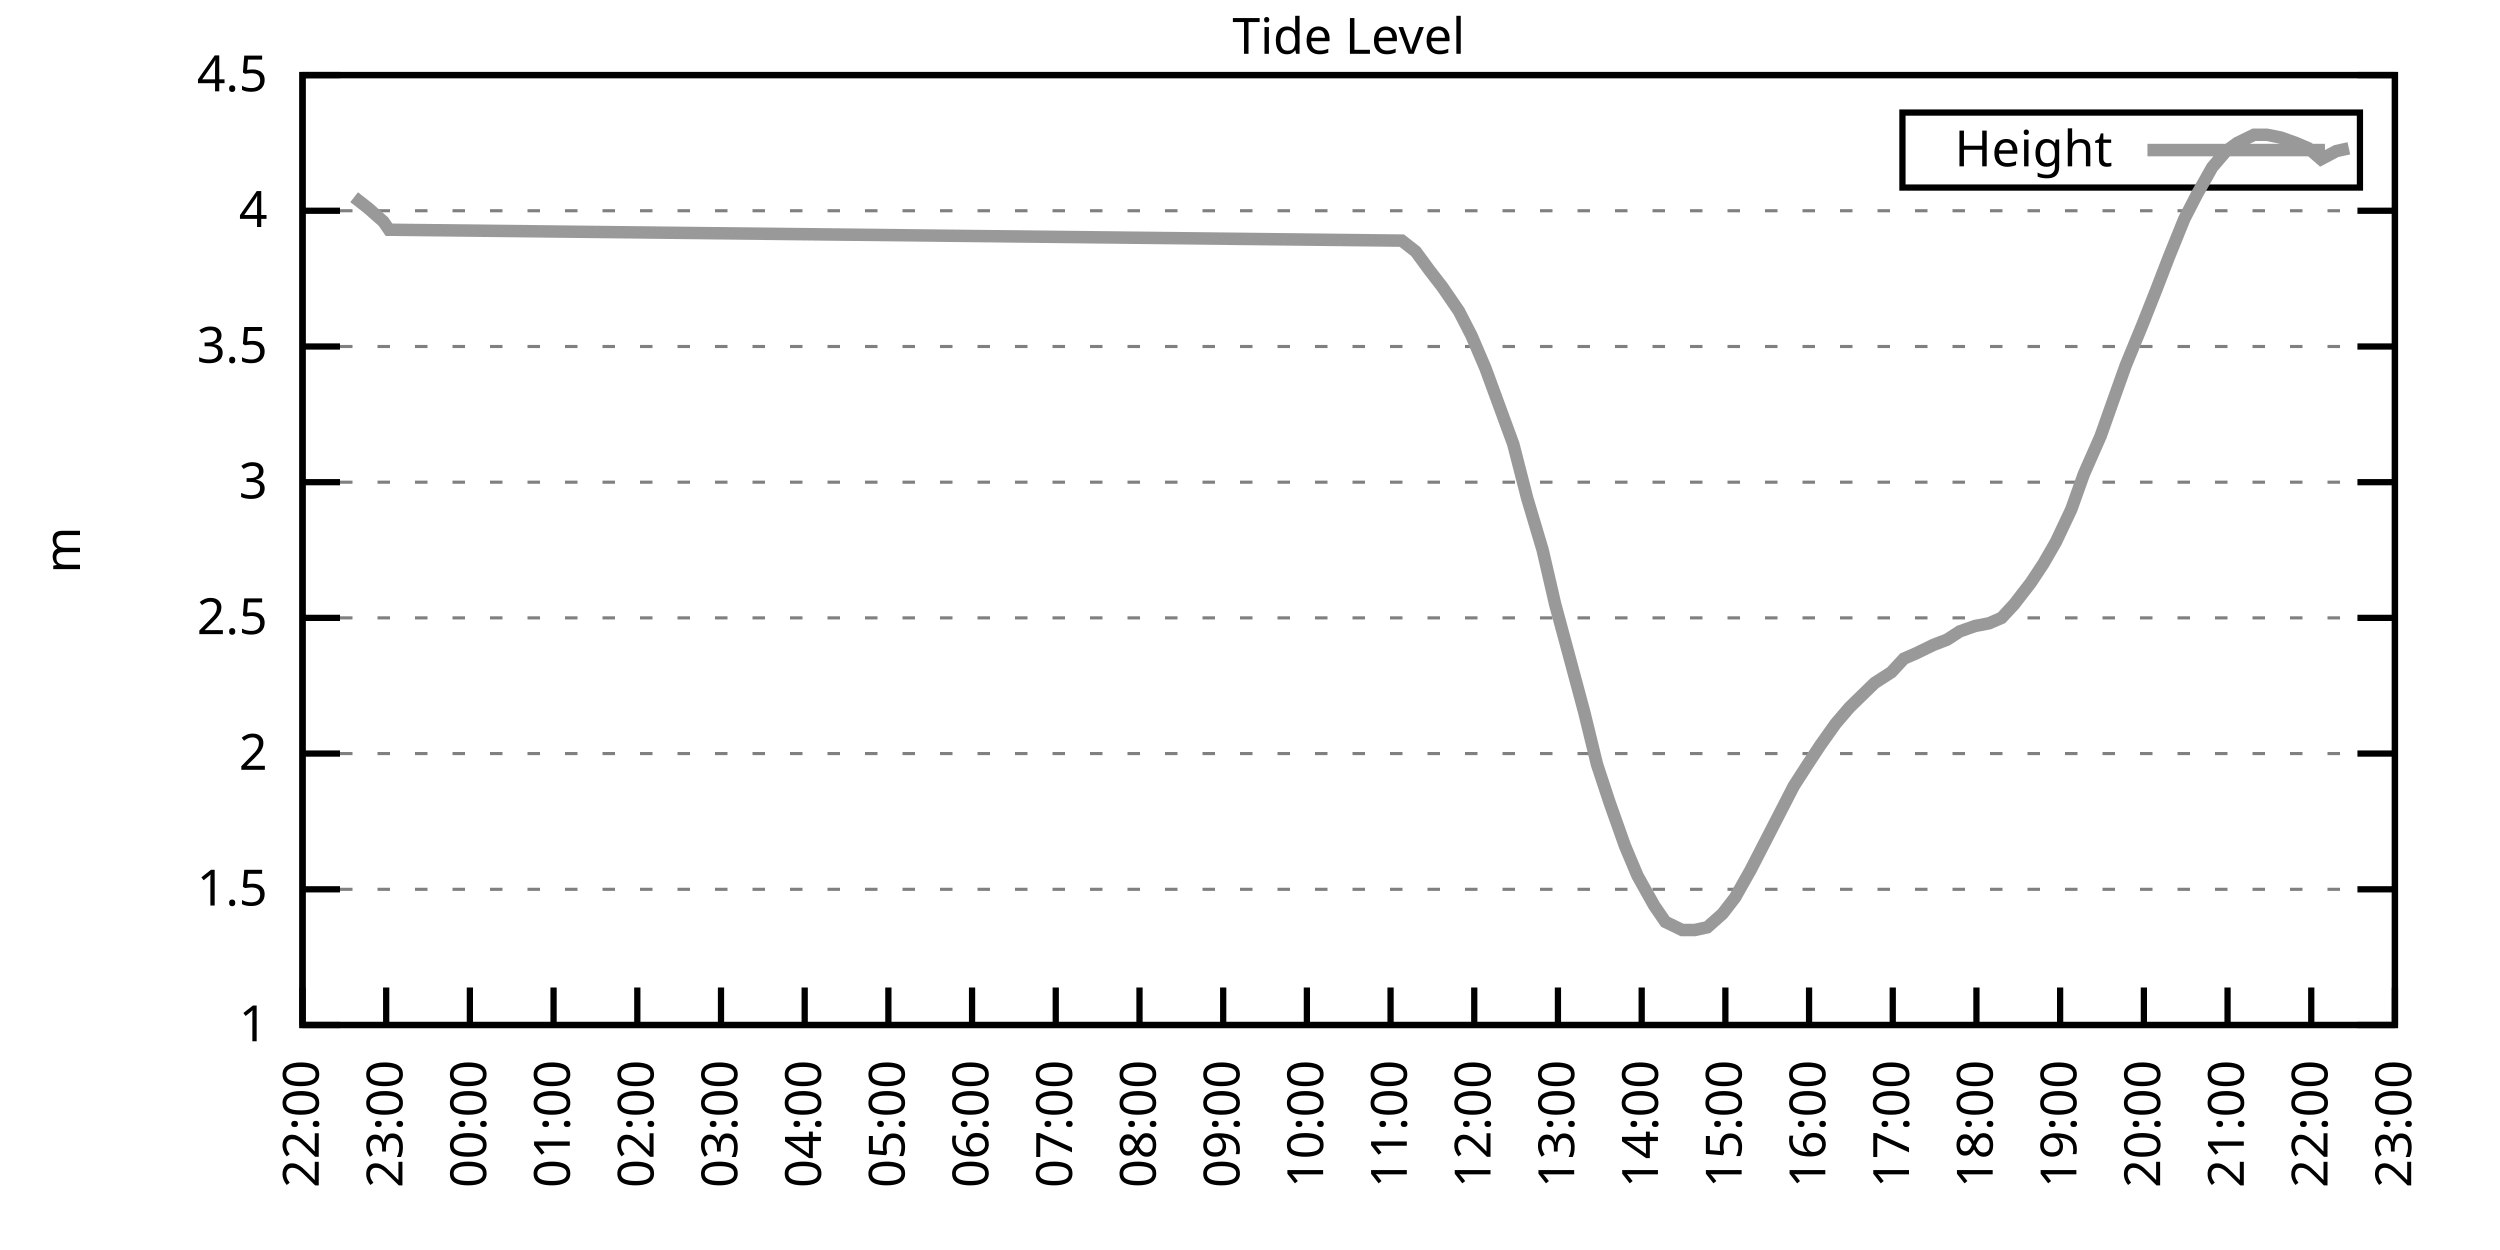
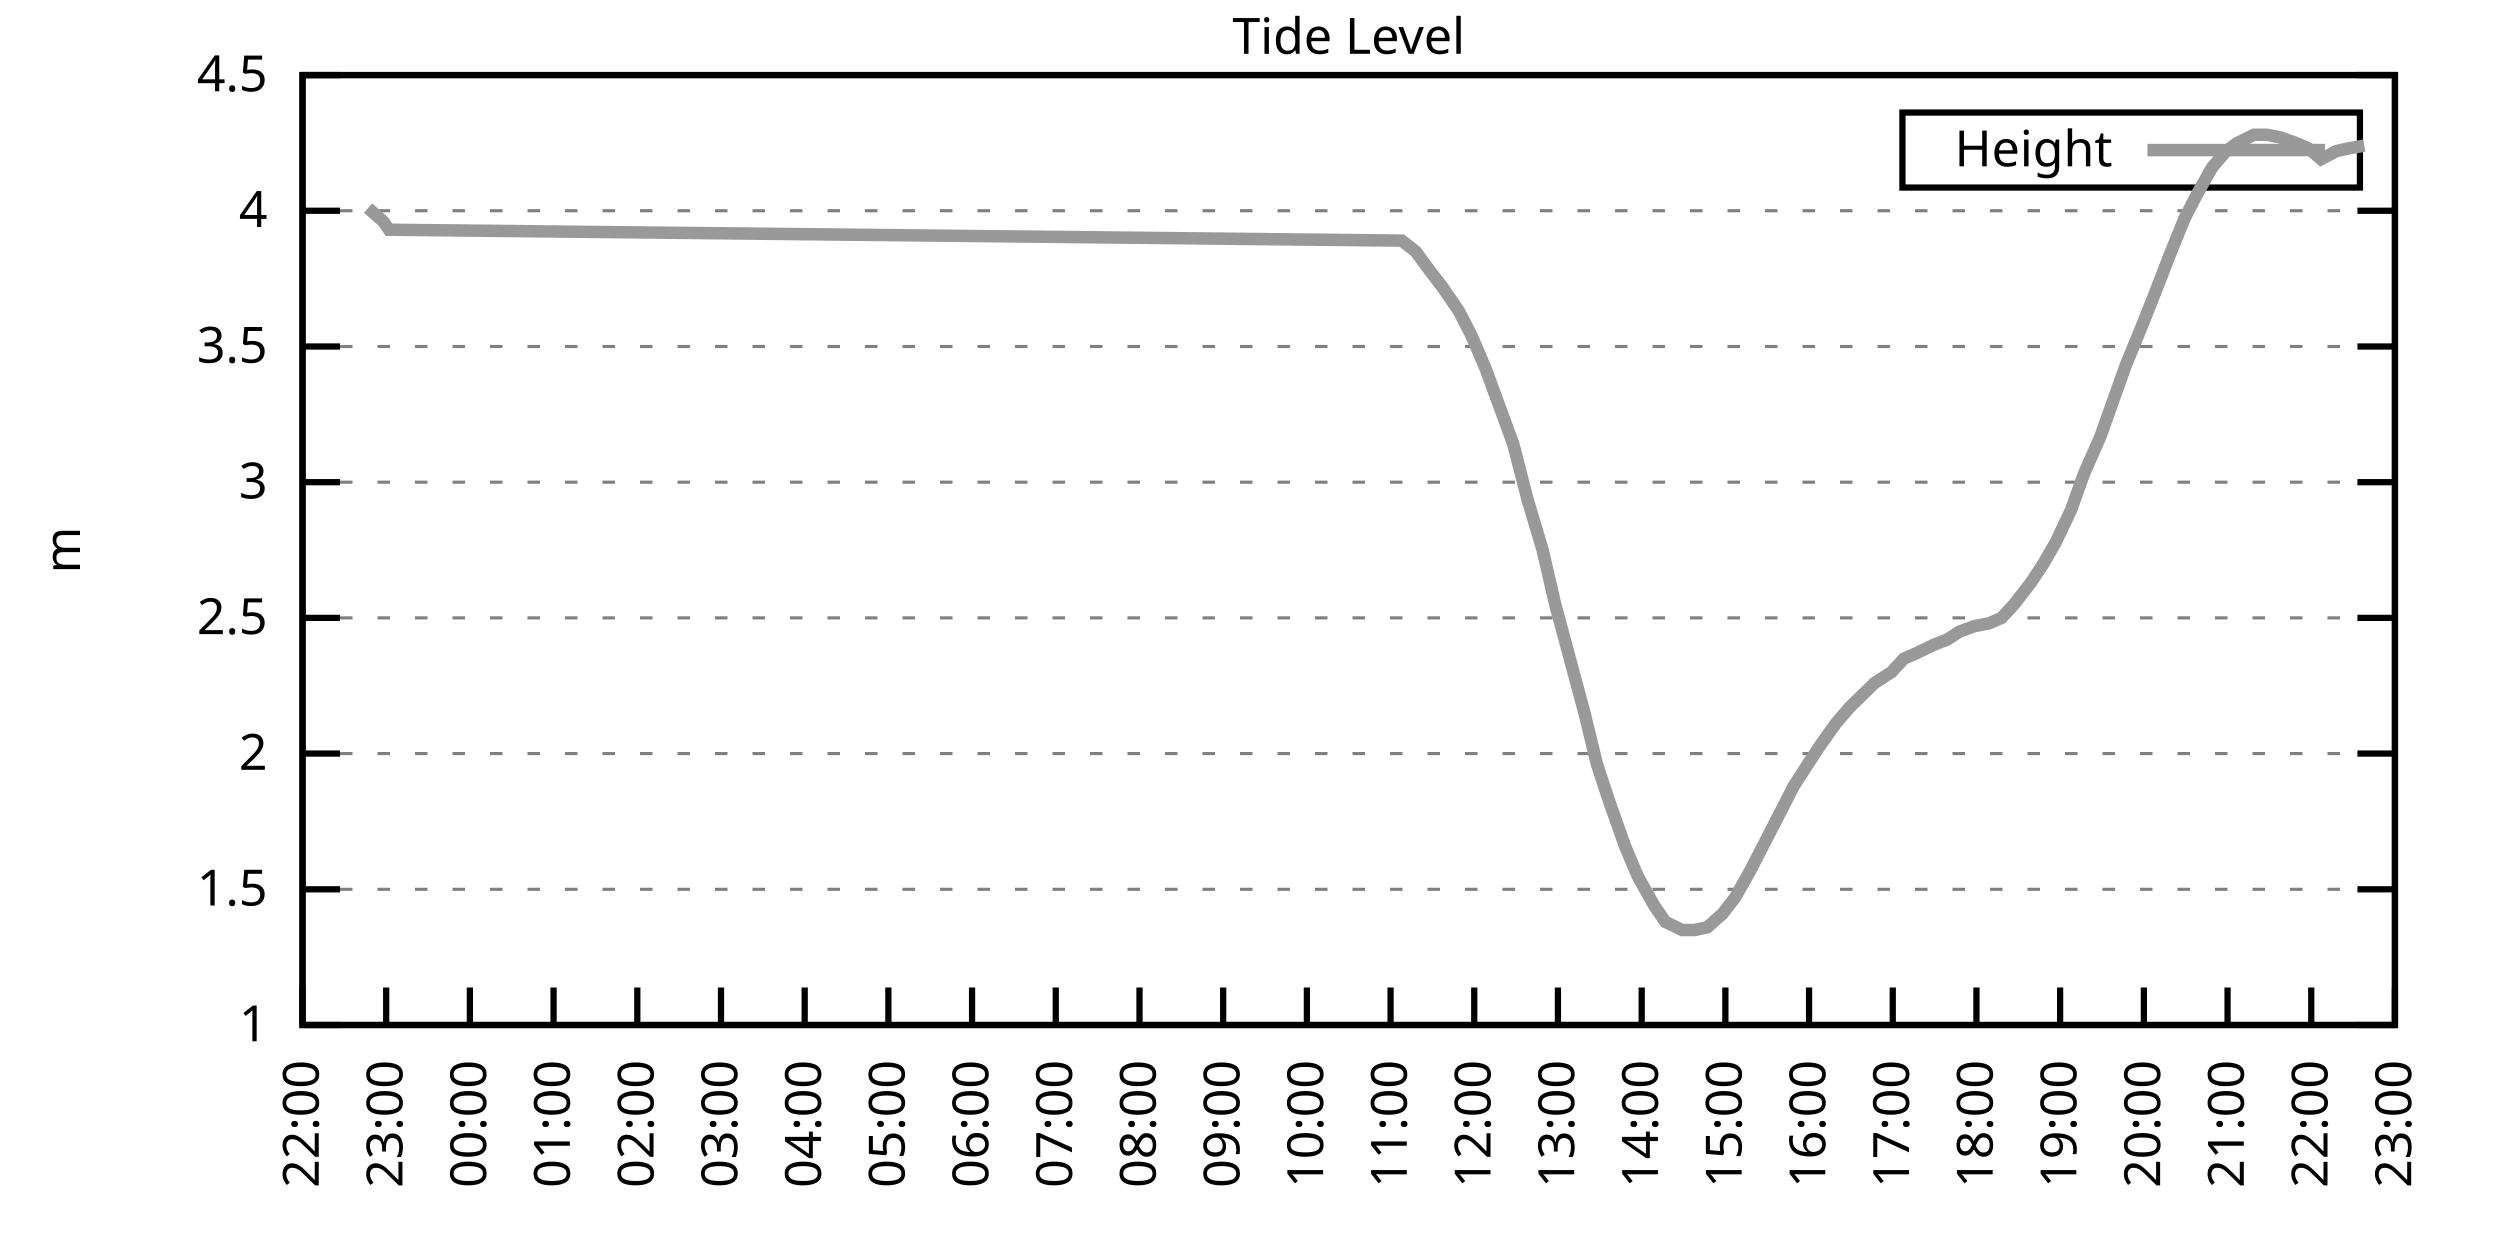
<svg xmlns="http://www.w3.org/2000/svg" xmlns:xlink="http://www.w3.org/1999/xlink" width="400" height="200" viewBox="0 0 400 200">
  <g id="gnuplot_canvas">
    <rect x="0" y="0" width="400" height="200" fill="none" />
    <defs>
      <circle id="gpDot" r="0.5" stroke-width="0.5" stroke="currentColor" />
      <path id="gpPt0" stroke-width="0.333" stroke="currentColor" d="M-1,0 h2 M0,-1 v2" />
      <path id="gpPt1" stroke-width="0.333" stroke="currentColor" d="M-1,-1 L1,1 M1,-1 L-1,1" />
      <path id="gpPt2" stroke-width="0.333" stroke="currentColor" d="M-1,0 L1,0 M0,-1 L0,1 M-1,-1 L1,1 M-1,1 L1,-1" />
      <rect id="gpPt3" stroke-width="0.333" stroke="currentColor" x="-1" y="-1" width="2" height="2" />
      <rect id="gpPt4" stroke-width="0.333" stroke="currentColor" fill="currentColor" x="-1" y="-1" width="2" height="2" />
      <circle id="gpPt5" stroke-width="0.333" stroke="currentColor" cx="0" cy="0" r="1" />
      <use xlink:href="#gpPt5" id="gpPt6" fill="currentColor" stroke="none" />
      <path id="gpPt7" stroke-width="0.333" stroke="currentColor" d="M0,-1.33 L-1.33,0.67 L1.33,0.67 z" />
      <use xlink:href="#gpPt7" id="gpPt8" fill="currentColor" stroke="none" />
      <use xlink:href="#gpPt7" id="gpPt9" stroke="currentColor" transform="rotate(180)" />
      <use xlink:href="#gpPt9" id="gpPt10" fill="currentColor" stroke="none" />
      <use xlink:href="#gpPt3" id="gpPt11" stroke="currentColor" transform="rotate(45)" />
      <use xlink:href="#gpPt11" id="gpPt12" fill="currentColor" stroke="none" />
      <path id="gpPt13" stroke-width="0.333" stroke="currentColor" d="M0,1.330 L1.265,0.411 L0.782,-1.067 L-0.782,-1.076 L-1.265,0.411 z" />
      <use xlink:href="#gpPt13" id="gpPt14" fill="currentColor" stroke="none" />
      <filter id="textbox" filterUnits="objectBoundingBox" x="0" y="0" height="1" width="1">
        <feFlood flood-color="white" flood-opacity="1" result="bgnd" />
        <feComposite in="SourceGraphic" in2="bgnd" operator="atop" />
      </filter>
      <filter id="greybox" filterUnits="objectBoundingBox" x="0" y="0" height="1" width="1">
        <feFlood flood-color="lightgrey" flood-opacity="1" result="grey" />
        <feComposite in="SourceGraphic" in2="grey" operator="atop" />
      </filter>
    </defs>
    <g fill="none" color="white" stroke="currentColor" stroke-width="1.00" stroke-linecap="butt" stroke-linejoin="miter">
</g>
    <g fill="none" color="black" stroke="currentColor" stroke-width="1.00" stroke-linecap="butt" stroke-linejoin="miter">
      <g stroke="none" shape-rendering="crispEdges">
        <polygon fill="rgb(255, 255, 255)" points="48.40,164.00 383.18,164.00 383.18,12.02 48.40,12.02 " />
      </g>
    </g>
    <g fill="none" color="black" stroke="currentColor" stroke-width="1.00" stroke-linecap="butt" stroke-linejoin="miter">
</g>
    <g fill="none" color="black" stroke="black" stroke-width="0.50" stroke-linecap="butt" stroke-linejoin="miter">
</g>
    <g fill="none" color="gray" stroke="currentColor" stroke-width="0.50" stroke-linecap="butt" stroke-linejoin="miter">
      <path stroke="gray" stroke-dasharray="2,4" class="gridline" d="M48.40,164.00 L383.19,164.00  " />
    </g>
    <g fill="none" color="gray" stroke="gray" stroke-width="1.00" stroke-linecap="butt" stroke-linejoin="miter">
</g>
    <g fill="none" color="black" stroke="currentColor" stroke-width="1.00" stroke-linecap="butt" stroke-linejoin="miter">
      <path stroke="black" d="M48.40,164.00 L54.40,164.00 M383.19,164.00 L377.19,164.00  " />
      <g transform="translate(42.80,166.60)" stroke="none" fill="black" font-family="Sans" font-size="8.00" text-anchor="end">
        <text>
          <tspan font-family="Sans"> 1</tspan>
        </text>
      </g>
    </g>
    <g fill="none" color="black" stroke="currentColor" stroke-width="1.00" stroke-linecap="butt" stroke-linejoin="miter">
</g>
    <g fill="none" color="black" stroke="black" stroke-width="0.50" stroke-linecap="butt" stroke-linejoin="miter">
</g>
    <g fill="none" color="gray" stroke="currentColor" stroke-width="0.50" stroke-linecap="butt" stroke-linejoin="miter">
      <path stroke="gray" stroke-dasharray="2,4" class="gridline" d="M48.40,142.29 L383.19,142.29  " />
    </g>
    <g fill="none" color="gray" stroke="gray" stroke-width="1.00" stroke-linecap="butt" stroke-linejoin="miter">
</g>
    <g fill="none" color="black" stroke="currentColor" stroke-width="1.00" stroke-linecap="butt" stroke-linejoin="miter">
      <path stroke="black" d="M48.40,142.29 L54.40,142.29 M383.19,142.29 L377.19,142.29  " />
      <g transform="translate(42.80,144.89)" stroke="none" fill="black" font-family="Sans" font-size="8.00" text-anchor="end">
        <text>
          <tspan font-family="Sans"> 1.5</tspan>
        </text>
      </g>
    </g>
    <g fill="none" color="black" stroke="currentColor" stroke-width="1.00" stroke-linecap="butt" stroke-linejoin="miter">
</g>
    <g fill="none" color="black" stroke="black" stroke-width="0.50" stroke-linecap="butt" stroke-linejoin="miter">
</g>
    <g fill="none" color="gray" stroke="currentColor" stroke-width="0.50" stroke-linecap="butt" stroke-linejoin="miter">
      <path stroke="gray" stroke-dasharray="2,4" class="gridline" d="M48.40,120.57 L383.19,120.57  " />
    </g>
    <g fill="none" color="gray" stroke="gray" stroke-width="1.00" stroke-linecap="butt" stroke-linejoin="miter">
</g>
    <g fill="none" color="black" stroke="currentColor" stroke-width="1.00" stroke-linecap="butt" stroke-linejoin="miter">
      <path stroke="black" d="M48.40,120.57 L54.40,120.57 M383.19,120.57 L377.19,120.57  " />
      <g transform="translate(42.80,123.17)" stroke="none" fill="black" font-family="Sans" font-size="8.00" text-anchor="end">
        <text>
          <tspan font-family="Sans"> 2</tspan>
        </text>
      </g>
    </g>
    <g fill="none" color="black" stroke="currentColor" stroke-width="1.00" stroke-linecap="butt" stroke-linejoin="miter">
</g>
    <g fill="none" color="black" stroke="black" stroke-width="0.50" stroke-linecap="butt" stroke-linejoin="miter">
</g>
    <g fill="none" color="gray" stroke="currentColor" stroke-width="0.50" stroke-linecap="butt" stroke-linejoin="miter">
      <path stroke="gray" stroke-dasharray="2,4" class="gridline" d="M48.40,98.86 L383.19,98.86  " />
    </g>
    <g fill="none" color="gray" stroke="gray" stroke-width="1.00" stroke-linecap="butt" stroke-linejoin="miter">
</g>
    <g fill="none" color="black" stroke="currentColor" stroke-width="1.00" stroke-linecap="butt" stroke-linejoin="miter">
      <path stroke="black" d="M48.40,98.86 L54.40,98.86 M383.19,98.86 L377.19,98.86  " />
      <g transform="translate(42.80,101.46)" stroke="none" fill="black" font-family="Sans" font-size="8.00" text-anchor="end">
        <text>
          <tspan font-family="Sans"> 2.5</tspan>
        </text>
      </g>
    </g>
    <g fill="none" color="black" stroke="currentColor" stroke-width="1.00" stroke-linecap="butt" stroke-linejoin="miter">
</g>
    <g fill="none" color="black" stroke="black" stroke-width="0.50" stroke-linecap="butt" stroke-linejoin="miter">
</g>
    <g fill="none" color="gray" stroke="currentColor" stroke-width="0.50" stroke-linecap="butt" stroke-linejoin="miter">
      <path stroke="gray" stroke-dasharray="2,4" class="gridline" d="M48.40,77.15 L383.19,77.15  " />
    </g>
    <g fill="none" color="gray" stroke="gray" stroke-width="1.00" stroke-linecap="butt" stroke-linejoin="miter">
</g>
    <g fill="none" color="black" stroke="currentColor" stroke-width="1.00" stroke-linecap="butt" stroke-linejoin="miter">
      <path stroke="black" d="M48.40,77.15 L54.40,77.15 M383.19,77.15 L377.19,77.15  " />
      <g transform="translate(42.80,79.75)" stroke="none" fill="black" font-family="Sans" font-size="8.00" text-anchor="end">
        <text>
          <tspan font-family="Sans"> 3</tspan>
        </text>
      </g>
    </g>
    <g fill="none" color="black" stroke="currentColor" stroke-width="1.00" stroke-linecap="butt" stroke-linejoin="miter">
</g>
    <g fill="none" color="black" stroke="black" stroke-width="0.50" stroke-linecap="butt" stroke-linejoin="miter">
</g>
    <g fill="none" color="gray" stroke="currentColor" stroke-width="0.50" stroke-linecap="butt" stroke-linejoin="miter">
      <path stroke="gray" stroke-dasharray="2,4" class="gridline" d="M48.40,55.44 L383.19,55.44  " />
    </g>
    <g fill="none" color="gray" stroke="gray" stroke-width="1.00" stroke-linecap="butt" stroke-linejoin="miter">
</g>
    <g fill="none" color="black" stroke="currentColor" stroke-width="1.00" stroke-linecap="butt" stroke-linejoin="miter">
      <path stroke="black" d="M48.40,55.44 L54.40,55.44 M383.19,55.44 L377.19,55.44  " />
      <g transform="translate(42.80,58.04)" stroke="none" fill="black" font-family="Sans" font-size="8.00" text-anchor="end">
        <text>
          <tspan font-family="Sans"> 3.5</tspan>
        </text>
      </g>
    </g>
    <g fill="none" color="black" stroke="currentColor" stroke-width="1.00" stroke-linecap="butt" stroke-linejoin="miter">
</g>
    <g fill="none" color="black" stroke="black" stroke-width="0.50" stroke-linecap="butt" stroke-linejoin="miter">
</g>
    <g fill="none" color="gray" stroke="currentColor" stroke-width="0.50" stroke-linecap="butt" stroke-linejoin="miter">
      <path stroke="gray" stroke-dasharray="2,4" class="gridline" d="M48.40,33.72 L383.19,33.72  " />
    </g>
    <g fill="none" color="gray" stroke="gray" stroke-width="1.00" stroke-linecap="butt" stroke-linejoin="miter">
</g>
    <g fill="none" color="black" stroke="currentColor" stroke-width="1.00" stroke-linecap="butt" stroke-linejoin="miter">
      <path stroke="black" d="M48.40,33.72 L54.40,33.72 M383.19,33.72 L377.19,33.72  " />
      <g transform="translate(42.80,36.32)" stroke="none" fill="black" font-family="Sans" font-size="8.00" text-anchor="end">
        <text>
          <tspan font-family="Sans"> 4</tspan>
        </text>
      </g>
    </g>
    <g fill="none" color="black" stroke="currentColor" stroke-width="1.00" stroke-linecap="butt" stroke-linejoin="miter">
</g>
    <g fill="none" color="black" stroke="black" stroke-width="0.50" stroke-linecap="butt" stroke-linejoin="miter">
</g>
    <g fill="none" color="gray" stroke="currentColor" stroke-width="0.50" stroke-linecap="butt" stroke-linejoin="miter">
      <path stroke="gray" stroke-dasharray="2,4" class="gridline" d="M48.40,12.01 L383.19,12.01  " />
    </g>
    <g fill="none" color="gray" stroke="gray" stroke-width="1.00" stroke-linecap="butt" stroke-linejoin="miter">
</g>
    <g fill="none" color="black" stroke="currentColor" stroke-width="1.00" stroke-linecap="butt" stroke-linejoin="miter">
      <path stroke="black" d="M48.40,12.01 L54.40,12.01 M383.19,12.01 L377.19,12.01  " />
      <g transform="translate(42.80,14.61)" stroke="none" fill="black" font-family="Sans" font-size="8.00" text-anchor="end">
        <text>
          <tspan font-family="Sans"> 4.5</tspan>
        </text>
      </g>
    </g>
    <g fill="none" color="black" stroke="currentColor" stroke-width="1.00" stroke-linecap="butt" stroke-linejoin="miter">
      <path stroke="black" d="M48.40,164.00 L48.40,158.00  " />
      <g transform="translate(51.00,169.60) rotate(270.00)" stroke="none" fill="black" font-family="Sans" font-size="8.00" text-anchor="end">
        <text>
          <tspan font-family="Sans">22:00</tspan>
        </text>
      </g>
    </g>
    <g fill="none" color="black" stroke="currentColor" stroke-width="1.00" stroke-linecap="butt" stroke-linejoin="miter">
      <path stroke="black" d="M61.79,164.00 L61.79,158.00  " />
      <g transform="translate(64.39,169.60) rotate(270.00)" stroke="none" fill="black" font-family="Sans" font-size="8.00" text-anchor="end">
        <text>
          <tspan font-family="Sans">23:00</tspan>
        </text>
      </g>
    </g>
    <g fill="none" color="black" stroke="currentColor" stroke-width="1.00" stroke-linecap="butt" stroke-linejoin="miter">
      <path stroke="black" d="M75.18,164.00 L75.18,158.00  " />
      <g transform="translate(77.78,169.60) rotate(270.00)" stroke="none" fill="black" font-family="Sans" font-size="8.00" text-anchor="end">
        <text>
          <tspan font-family="Sans">00:00</tspan>
        </text>
      </g>
    </g>
    <g fill="none" color="black" stroke="currentColor" stroke-width="1.00" stroke-linecap="butt" stroke-linejoin="miter">
      <path stroke="black" d="M88.57,164.00 L88.57,158.00  " />
      <g transform="translate(91.17,169.60) rotate(270.00)" stroke="none" fill="black" font-family="Sans" font-size="8.00" text-anchor="end">
        <text>
          <tspan font-family="Sans">01:00</tspan>
        </text>
      </g>
    </g>
    <g fill="none" color="black" stroke="currentColor" stroke-width="1.00" stroke-linecap="butt" stroke-linejoin="miter">
      <path stroke="black" d="M101.97,164.00 L101.97,158.00  " />
      <g transform="translate(104.57,169.60) rotate(270.00)" stroke="none" fill="black" font-family="Sans" font-size="8.00" text-anchor="end">
        <text>
          <tspan font-family="Sans">02:00</tspan>
        </text>
      </g>
    </g>
    <g fill="none" color="black" stroke="currentColor" stroke-width="1.00" stroke-linecap="butt" stroke-linejoin="miter">
      <path stroke="black" d="M115.36,164.00 L115.36,158.00  " />
      <g transform="translate(117.96,169.60) rotate(270.00)" stroke="none" fill="black" font-family="Sans" font-size="8.00" text-anchor="end">
        <text>
          <tspan font-family="Sans">03:00</tspan>
        </text>
      </g>
    </g>
    <g fill="none" color="black" stroke="currentColor" stroke-width="1.00" stroke-linecap="butt" stroke-linejoin="miter">
      <path stroke="black" d="M128.75,164.00 L128.75,158.00  " />
      <g transform="translate(131.35,169.60) rotate(270.00)" stroke="none" fill="black" font-family="Sans" font-size="8.00" text-anchor="end">
        <text>
          <tspan font-family="Sans">04:00</tspan>
        </text>
      </g>
    </g>
    <g fill="none" color="black" stroke="currentColor" stroke-width="1.00" stroke-linecap="butt" stroke-linejoin="miter">
      <path stroke="black" d="M142.14,164.00 L142.14,158.00  " />
      <g transform="translate(144.74,169.60) rotate(270.00)" stroke="none" fill="black" font-family="Sans" font-size="8.00" text-anchor="end">
        <text>
          <tspan font-family="Sans">05:00</tspan>
        </text>
      </g>
    </g>
    <g fill="none" color="black" stroke="currentColor" stroke-width="1.00" stroke-linecap="butt" stroke-linejoin="miter">
      <path stroke="black" d="M155.53,164.00 L155.53,158.00  " />
      <g transform="translate(158.13,169.60) rotate(270.00)" stroke="none" fill="black" font-family="Sans" font-size="8.00" text-anchor="end">
        <text>
          <tspan font-family="Sans">06:00</tspan>
        </text>
      </g>
    </g>
    <g fill="none" color="black" stroke="currentColor" stroke-width="1.00" stroke-linecap="butt" stroke-linejoin="miter">
      <path stroke="black" d="M168.92,164.00 L168.92,158.00  " />
      <g transform="translate(171.52,169.60) rotate(270.00)" stroke="none" fill="black" font-family="Sans" font-size="8.00" text-anchor="end">
        <text>
          <tspan font-family="Sans">07:00</tspan>
        </text>
      </g>
    </g>
    <g fill="none" color="black" stroke="currentColor" stroke-width="1.00" stroke-linecap="butt" stroke-linejoin="miter">
      <path stroke="black" d="M182.32,164.00 L182.32,158.00  " />
      <g transform="translate(184.92,169.60) rotate(270.00)" stroke="none" fill="black" font-family="Sans" font-size="8.00" text-anchor="end">
        <text>
          <tspan font-family="Sans">08:00</tspan>
        </text>
      </g>
    </g>
    <g fill="none" color="black" stroke="currentColor" stroke-width="1.00" stroke-linecap="butt" stroke-linejoin="miter">
      <path stroke="black" d="M195.71,164.00 L195.71,158.00  " />
      <g transform="translate(198.31,169.60) rotate(270.00)" stroke="none" fill="black" font-family="Sans" font-size="8.00" text-anchor="end">
        <text>
          <tspan font-family="Sans">09:00</tspan>
        </text>
      </g>
    </g>
    <g fill="none" color="black" stroke="currentColor" stroke-width="1.00" stroke-linecap="butt" stroke-linejoin="miter">
      <path stroke="black" d="M209.10,164.00 L209.10,158.00  " />
      <g transform="translate(211.70,169.60) rotate(270.00)" stroke="none" fill="black" font-family="Sans" font-size="8.00" text-anchor="end">
        <text>
          <tspan font-family="Sans">10:00</tspan>
        </text>
      </g>
    </g>
    <g fill="none" color="black" stroke="currentColor" stroke-width="1.00" stroke-linecap="butt" stroke-linejoin="miter">
      <path stroke="black" d="M222.49,164.00 L222.49,158.00  " />
      <g transform="translate(225.09,169.60) rotate(270.00)" stroke="none" fill="black" font-family="Sans" font-size="8.00" text-anchor="end">
        <text>
          <tspan font-family="Sans">11:00</tspan>
        </text>
      </g>
    </g>
    <g fill="none" color="black" stroke="currentColor" stroke-width="1.00" stroke-linecap="butt" stroke-linejoin="miter">
      <path stroke="black" d="M235.88,164.00 L235.88,158.00  " />
      <g transform="translate(238.48,169.60) rotate(270.00)" stroke="none" fill="black" font-family="Sans" font-size="8.00" text-anchor="end">
        <text>
          <tspan font-family="Sans">12:00</tspan>
        </text>
      </g>
    </g>
    <g fill="none" color="black" stroke="currentColor" stroke-width="1.00" stroke-linecap="butt" stroke-linejoin="miter">
      <path stroke="black" d="M249.27,164.00 L249.27,158.00  " />
      <g transform="translate(251.87,169.60) rotate(270.00)" stroke="none" fill="black" font-family="Sans" font-size="8.00" text-anchor="end">
        <text>
          <tspan font-family="Sans">13:00</tspan>
        </text>
      </g>
    </g>
    <g fill="none" color="black" stroke="currentColor" stroke-width="1.00" stroke-linecap="butt" stroke-linejoin="miter">
      <path stroke="black" d="M262.67,164.00 L262.67,158.00  " />
      <g transform="translate(265.27,169.60) rotate(270.00)" stroke="none" fill="black" font-family="Sans" font-size="8.00" text-anchor="end">
        <text>
          <tspan font-family="Sans">14:00</tspan>
        </text>
      </g>
    </g>
    <g fill="none" color="black" stroke="currentColor" stroke-width="1.00" stroke-linecap="butt" stroke-linejoin="miter">
      <path stroke="black" d="M276.06,164.00 L276.06,158.00  " />
      <g transform="translate(278.66,169.60) rotate(270.00)" stroke="none" fill="black" font-family="Sans" font-size="8.00" text-anchor="end">
        <text>
          <tspan font-family="Sans">15:00</tspan>
        </text>
      </g>
    </g>
    <g fill="none" color="black" stroke="currentColor" stroke-width="1.00" stroke-linecap="butt" stroke-linejoin="miter">
      <path stroke="black" d="M289.45,164.00 L289.45,158.00  " />
      <g transform="translate(292.05,169.60) rotate(270.00)" stroke="none" fill="black" font-family="Sans" font-size="8.00" text-anchor="end">
        <text>
          <tspan font-family="Sans">16:00</tspan>
        </text>
      </g>
    </g>
    <g fill="none" color="black" stroke="currentColor" stroke-width="1.00" stroke-linecap="butt" stroke-linejoin="miter">
      <path stroke="black" d="M302.84,164.00 L302.84,158.00  " />
      <g transform="translate(305.44,169.60) rotate(270.00)" stroke="none" fill="black" font-family="Sans" font-size="8.00" text-anchor="end">
        <text>
          <tspan font-family="Sans">17:00</tspan>
        </text>
      </g>
    </g>
    <g fill="none" color="black" stroke="currentColor" stroke-width="1.00" stroke-linecap="butt" stroke-linejoin="miter">
      <path stroke="black" d="M316.23,164.00 L316.23,158.00  " />
      <g transform="translate(318.83,169.60) rotate(270.00)" stroke="none" fill="black" font-family="Sans" font-size="8.00" text-anchor="end">
        <text>
          <tspan font-family="Sans">18:00</tspan>
        </text>
      </g>
    </g>
    <g fill="none" color="black" stroke="currentColor" stroke-width="1.00" stroke-linecap="butt" stroke-linejoin="miter">
      <path stroke="black" d="M329.62,164.00 L329.62,158.00  " />
      <g transform="translate(332.22,169.60) rotate(270.00)" stroke="none" fill="black" font-family="Sans" font-size="8.00" text-anchor="end">
        <text>
          <tspan font-family="Sans">19:00</tspan>
        </text>
      </g>
    </g>
    <g fill="none" color="black" stroke="currentColor" stroke-width="1.00" stroke-linecap="butt" stroke-linejoin="miter">
      <path stroke="black" d="M343.02,164.00 L343.02,158.00  " />
      <g transform="translate(345.62,169.60) rotate(270.00)" stroke="none" fill="black" font-family="Sans" font-size="8.00" text-anchor="end">
        <text>
          <tspan font-family="Sans">20:00</tspan>
        </text>
      </g>
    </g>
    <g fill="none" color="black" stroke="currentColor" stroke-width="1.00" stroke-linecap="butt" stroke-linejoin="miter">
      <path stroke="black" d="M356.41,164.00 L356.41,158.00  " />
      <g transform="translate(359.01,169.60) rotate(270.00)" stroke="none" fill="black" font-family="Sans" font-size="8.00" text-anchor="end">
        <text>
          <tspan font-family="Sans">21:00</tspan>
        </text>
      </g>
    </g>
    <g fill="none" color="black" stroke="currentColor" stroke-width="1.00" stroke-linecap="butt" stroke-linejoin="miter">
      <path stroke="black" d="M369.80,164.00 L369.80,158.00  " />
      <g transform="translate(372.40,169.60) rotate(270.00)" stroke="none" fill="black" font-family="Sans" font-size="8.00" text-anchor="end">
        <text>
          <tspan font-family="Sans">22:00</tspan>
        </text>
      </g>
    </g>
    <g fill="none" color="black" stroke="currentColor" stroke-width="1.00" stroke-linecap="butt" stroke-linejoin="miter">
      <path stroke="black" d="M383.19,164.00 L383.19,158.00  " />
      <g transform="translate(385.79,169.60) rotate(270.00)" stroke="none" fill="black" font-family="Sans" font-size="8.00" text-anchor="end">
        <text>
          <tspan font-family="Sans">23:00</tspan>
        </text>
      </g>
    </g>
    <g fill="none" color="black" stroke="currentColor" stroke-width="1.00" stroke-linecap="butt" stroke-linejoin="miter">
</g>
    <g fill="none" color="black" stroke="currentColor" stroke-width="1.00" stroke-linecap="butt" stroke-linejoin="miter">
      <path stroke="black" d="M48.40,12.01 L48.40,164.00 L383.19,164.00 L383.19,12.01 L48.40,12.01 Z  " />
    </g>
    <g fill="none" color="black" stroke="currentColor" stroke-width="1.00" stroke-linecap="butt" stroke-linejoin="miter">
</g>
    <g fill="none" color="black" stroke="currentColor" stroke-width="1.00" stroke-linecap="butt" stroke-linejoin="miter">
      <path stroke="black" d="M304.39,30.01 L304.39,18.01 L377.59,18.01 L377.59,30.01 L304.39,30.01 Z  " />
    </g>
    <g id="Tide_level_plot_1">
      <g fill="none" color="white" stroke="black" stroke-width="2.00" stroke-linecap="butt" stroke-linejoin="miter">
</g>
      <g fill="none" color="black" stroke="currentColor" stroke-width="2.00" stroke-linecap="butt" stroke-linejoin="miter">
        <g transform="translate(337.99,26.61)" stroke="none" fill="black" font-family="Sans" font-size="8.00" text-anchor="end">
          <text>
            <tspan font-family="Sans">Height</tspan>
          </text>
        </g>
      </g>
      <g fill="none" color="black" stroke="currentColor" stroke-width="2.00" stroke-linecap="butt" stroke-linejoin="miter">
-         <path stroke="rgb(153, 153, 153)" d="M343.59,24.01 L371.99,24.01 M56.66,31.55 L58.89,33.29 L61.35,35.46 L62.24,36.76 L224.28,38.50 L226.51,40.24   L228.74,43.28 L230.75,45.88 L233.43,49.79 L235.44,53.70 L237.67,58.91 L239.90,64.99 L242.13,71.07 L244.36,79.75   L246.82,88.00 L248.83,96.69 L251.06,104.94 L253.51,114.06 L255.52,122.31 L257.53,128.39 L259.99,135.34 L262.00,140.12   L264.67,144.89 L266.46,147.50 L269.14,148.80 L271.15,148.80 L273.16,148.37 L275.61,146.20 L277.62,143.59 L280.07,139.25   L282.53,134.47 L284.54,130.56 L286.99,125.79 L289.23,122.31 L291.23,119.27 L293.69,115.80 L295.92,113.19 L297.71,111.45   L299.94,109.28 L302.62,107.55 L304.63,105.38 L306.63,104.51 L309.31,103.20 L311.54,102.34 L313.55,101.03 L316.01,100.16   L318.24,99.73 L320.25,98.86 L322.26,96.69 L324.94,93.22 L326.95,90.18 L328.95,86.70 L331.41,81.49 L333.42,75.85   L336.10,69.77 L338.10,64.12 L340.11,58.48 L342.79,51.96 L345.02,46.32 L347.03,41.11 L349.49,35.03 L351.50,31.12   L353.95,26.77 L356.18,24.17 L357.97,22.87 L360.65,21.56 L362.66,21.56 L364.89,22.00 L367.34,22.87 L369.35,23.73   L371.36,25.47 L373.82,24.17 L375.82,23.73  " />
+         <path stroke="rgb(153, 153, 153)" d="M343.59,24.01 L371.99,24.01 M58.89,33.29 L61.35,35.46 L62.24,36.76 L224.28,38.50 L226.51,40.24 L228.74,43.28   L230.75,45.88 L233.43,49.79 L235.44,53.70 L237.67,58.91 L239.90,64.99 L242.13,71.07 L244.36,79.75 L246.82,88.00   L248.83,96.69 L251.06,104.94 L253.51,114.06 L255.52,122.31 L257.53,128.39 L259.99,135.34 L262.00,140.12 L264.67,144.89   L266.46,147.50 L269.14,148.80 L271.15,148.80 L273.16,148.37 L275.61,146.20 L277.62,143.59 L280.07,139.25 L282.53,134.47   L284.54,130.56 L286.99,125.79 L289.23,122.31 L291.23,119.27 L293.69,115.80 L295.92,113.19 L297.71,111.45 L299.94,109.28   L302.62,107.55 L304.63,105.38 L306.63,104.51 L309.31,103.20 L311.54,102.34 L313.55,101.03 L316.01,100.16 L318.24,99.73   L320.25,98.86 L322.26,96.69 L324.94,93.22 L326.95,90.18 L328.95,86.70 L331.41,81.49 L333.42,75.85 L336.10,69.77   L338.10,64.12 L340.11,58.48 L342.79,51.96 L345.02,46.32 L347.03,41.11 L349.49,35.03 L351.50,31.12 L353.95,26.77   L356.18,24.17 L357.97,22.87 L360.65,21.56 L362.66,21.56 L364.89,22.00 L367.34,22.87 L369.35,23.73 L371.36,25.47   L373.82,24.17 L375.82,23.73 L378.28,23.30  " />
      </g>
    </g>
    <g fill="none" color="black" stroke="currentColor" stroke-width="2.00" stroke-linecap="butt" stroke-linejoin="miter">
</g>
    <g fill="none" color="black" stroke="black" stroke-width="1.00" stroke-linecap="butt" stroke-linejoin="miter">
</g>
    <g fill="none" color="black" stroke="currentColor" stroke-width="1.00" stroke-linecap="butt" stroke-linejoin="miter">
      <path stroke="black" d="M48.40,12.01 L48.40,164.00 L383.19,164.00 L383.19,12.01 L48.40,12.01 Z  " />
      <g transform="translate(12.80,88.01) rotate(270.00)" stroke="none" fill="black" font-family="Sans" font-size="8.00" text-anchor="middle">
        <text>
          <tspan font-family="Sans">m</tspan>
        </text>
      </g>
    </g>
    <g fill="none" color="black" stroke="currentColor" stroke-width="1.00" stroke-linecap="butt" stroke-linejoin="miter">
</g>
    <g fill="none" color="black" stroke="currentColor" stroke-width="1.00" stroke-linecap="butt" stroke-linejoin="miter">
      <g transform="translate(215.79,8.61)" stroke="none" fill="black" font-family="Sans" font-size="8.00" text-anchor="middle">
        <text>
          <tspan font-family="Sans">Tide Level</tspan>
        </text>
      </g>
    </g>
    <g fill="none" color="black" stroke="currentColor" stroke-width="1.00" stroke-linecap="butt" stroke-linejoin="miter">
</g>
  </g>
</svg>
